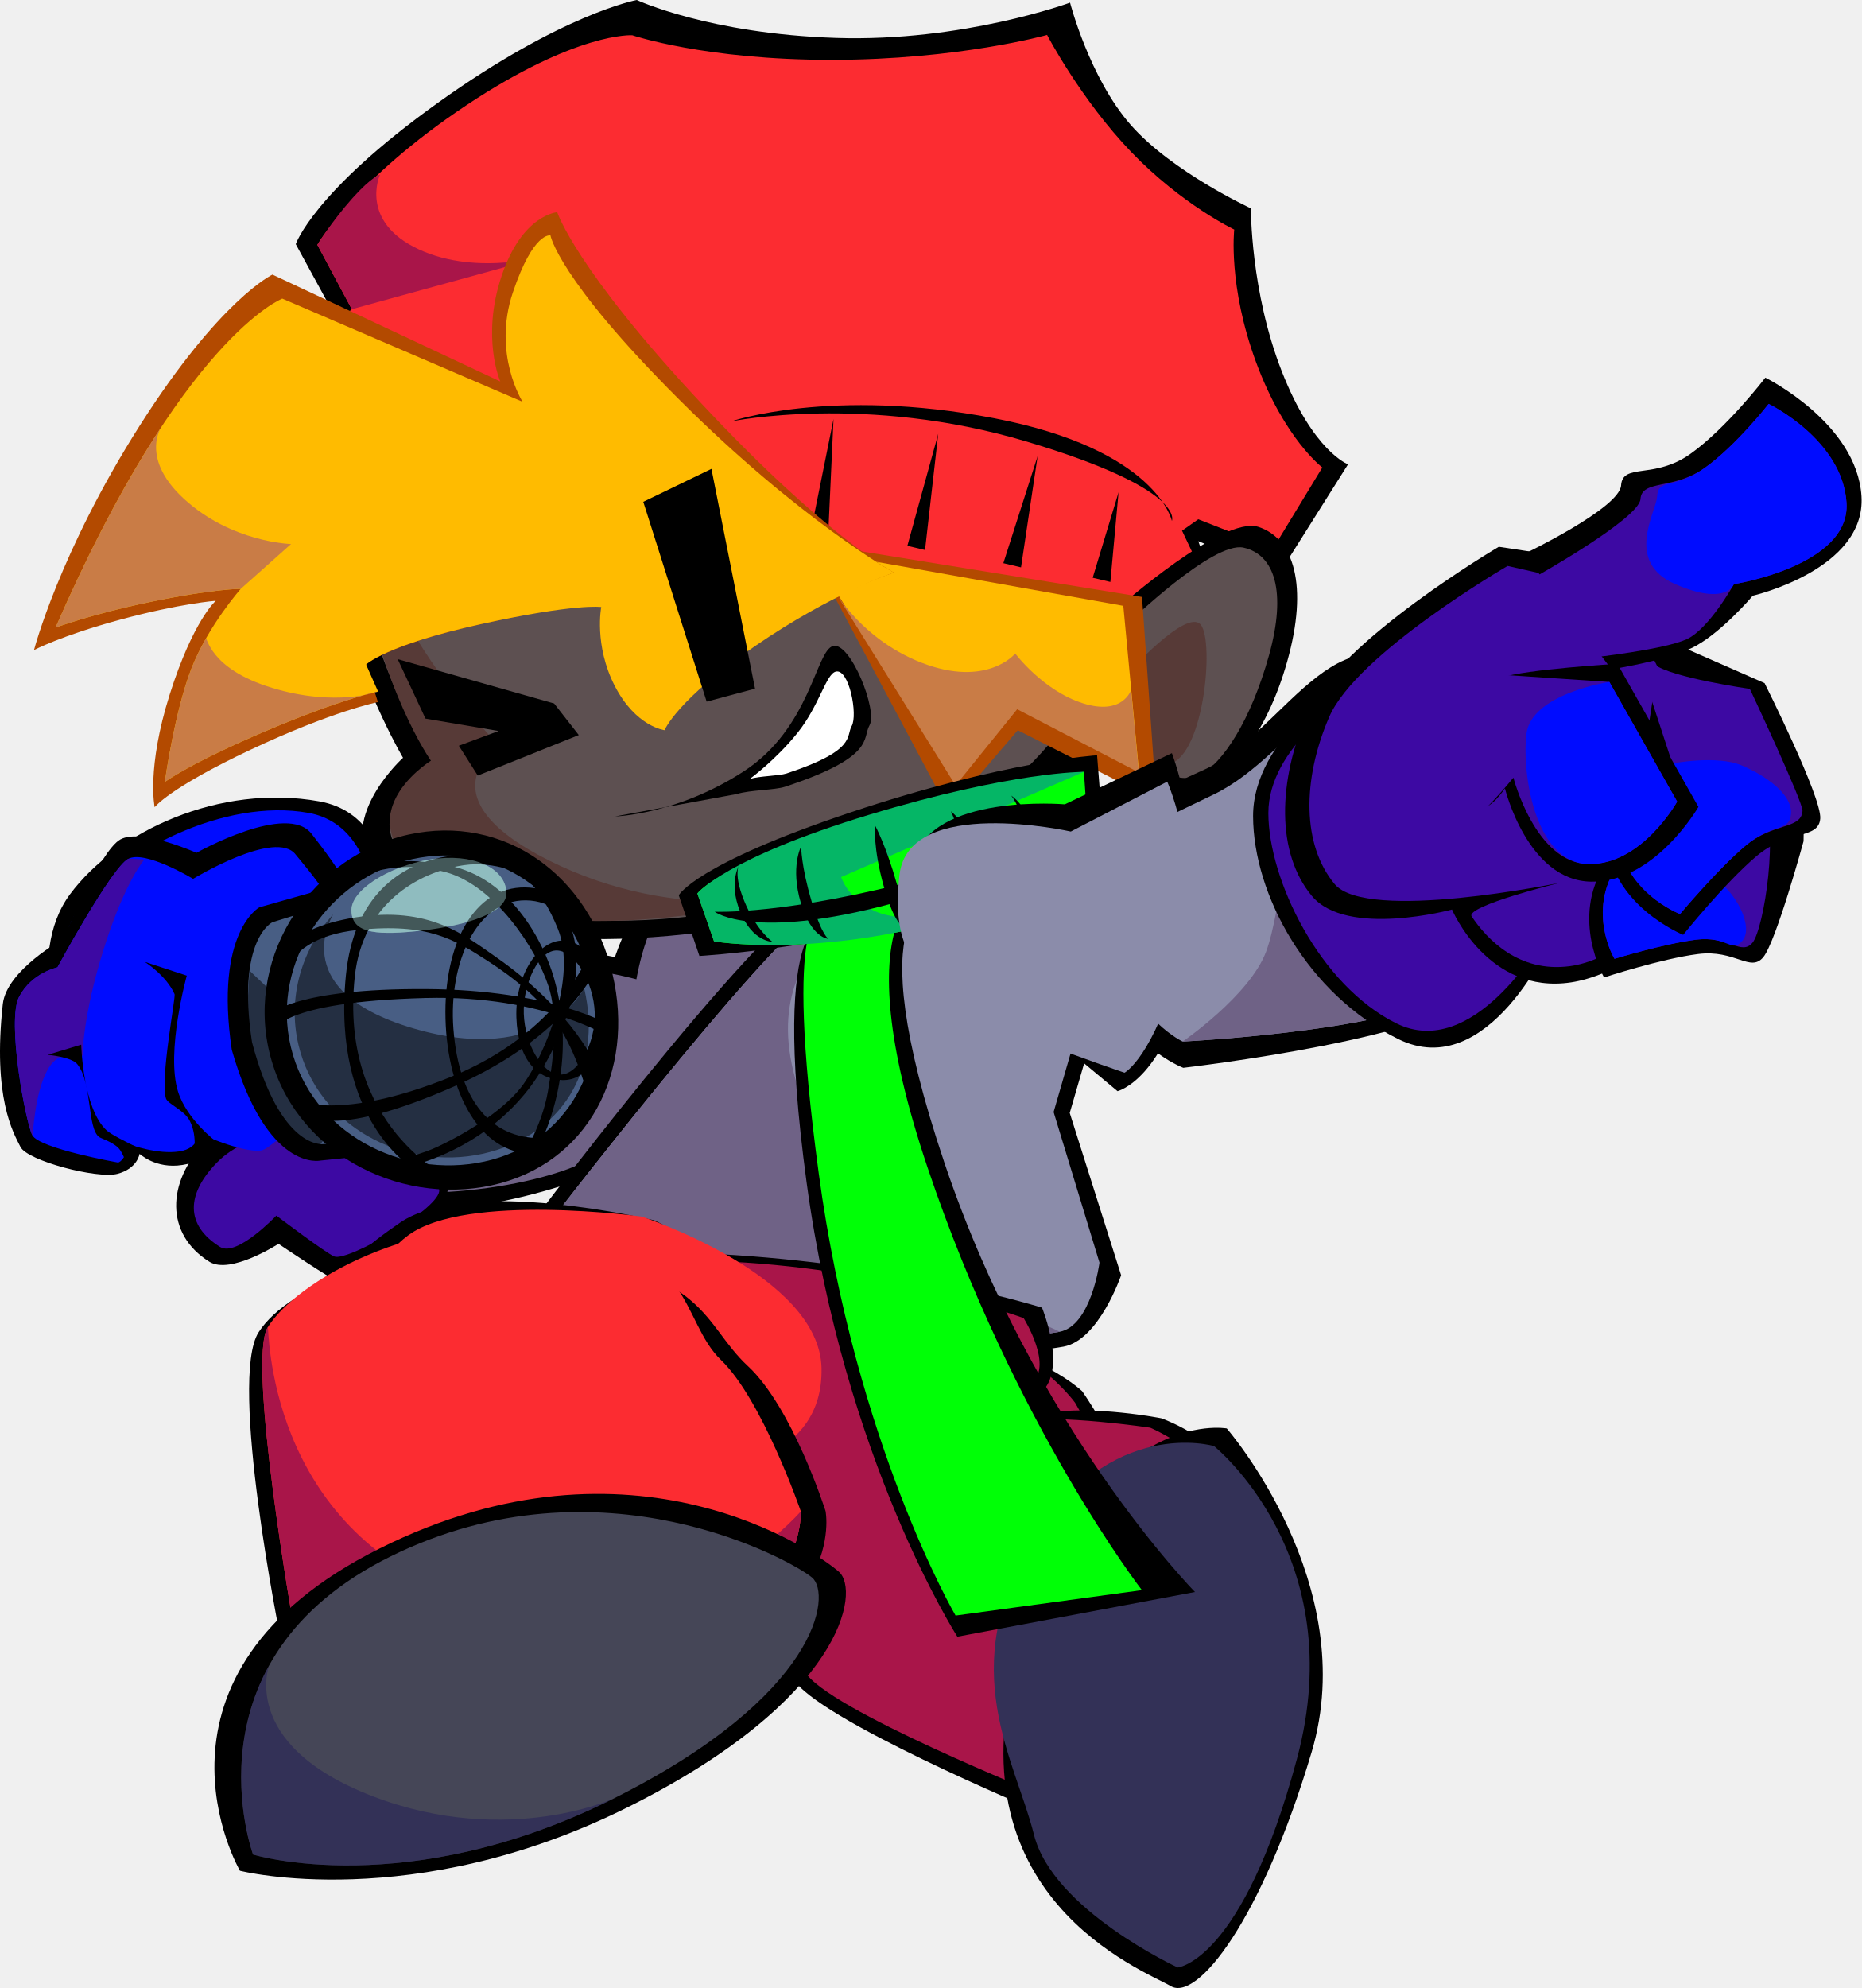
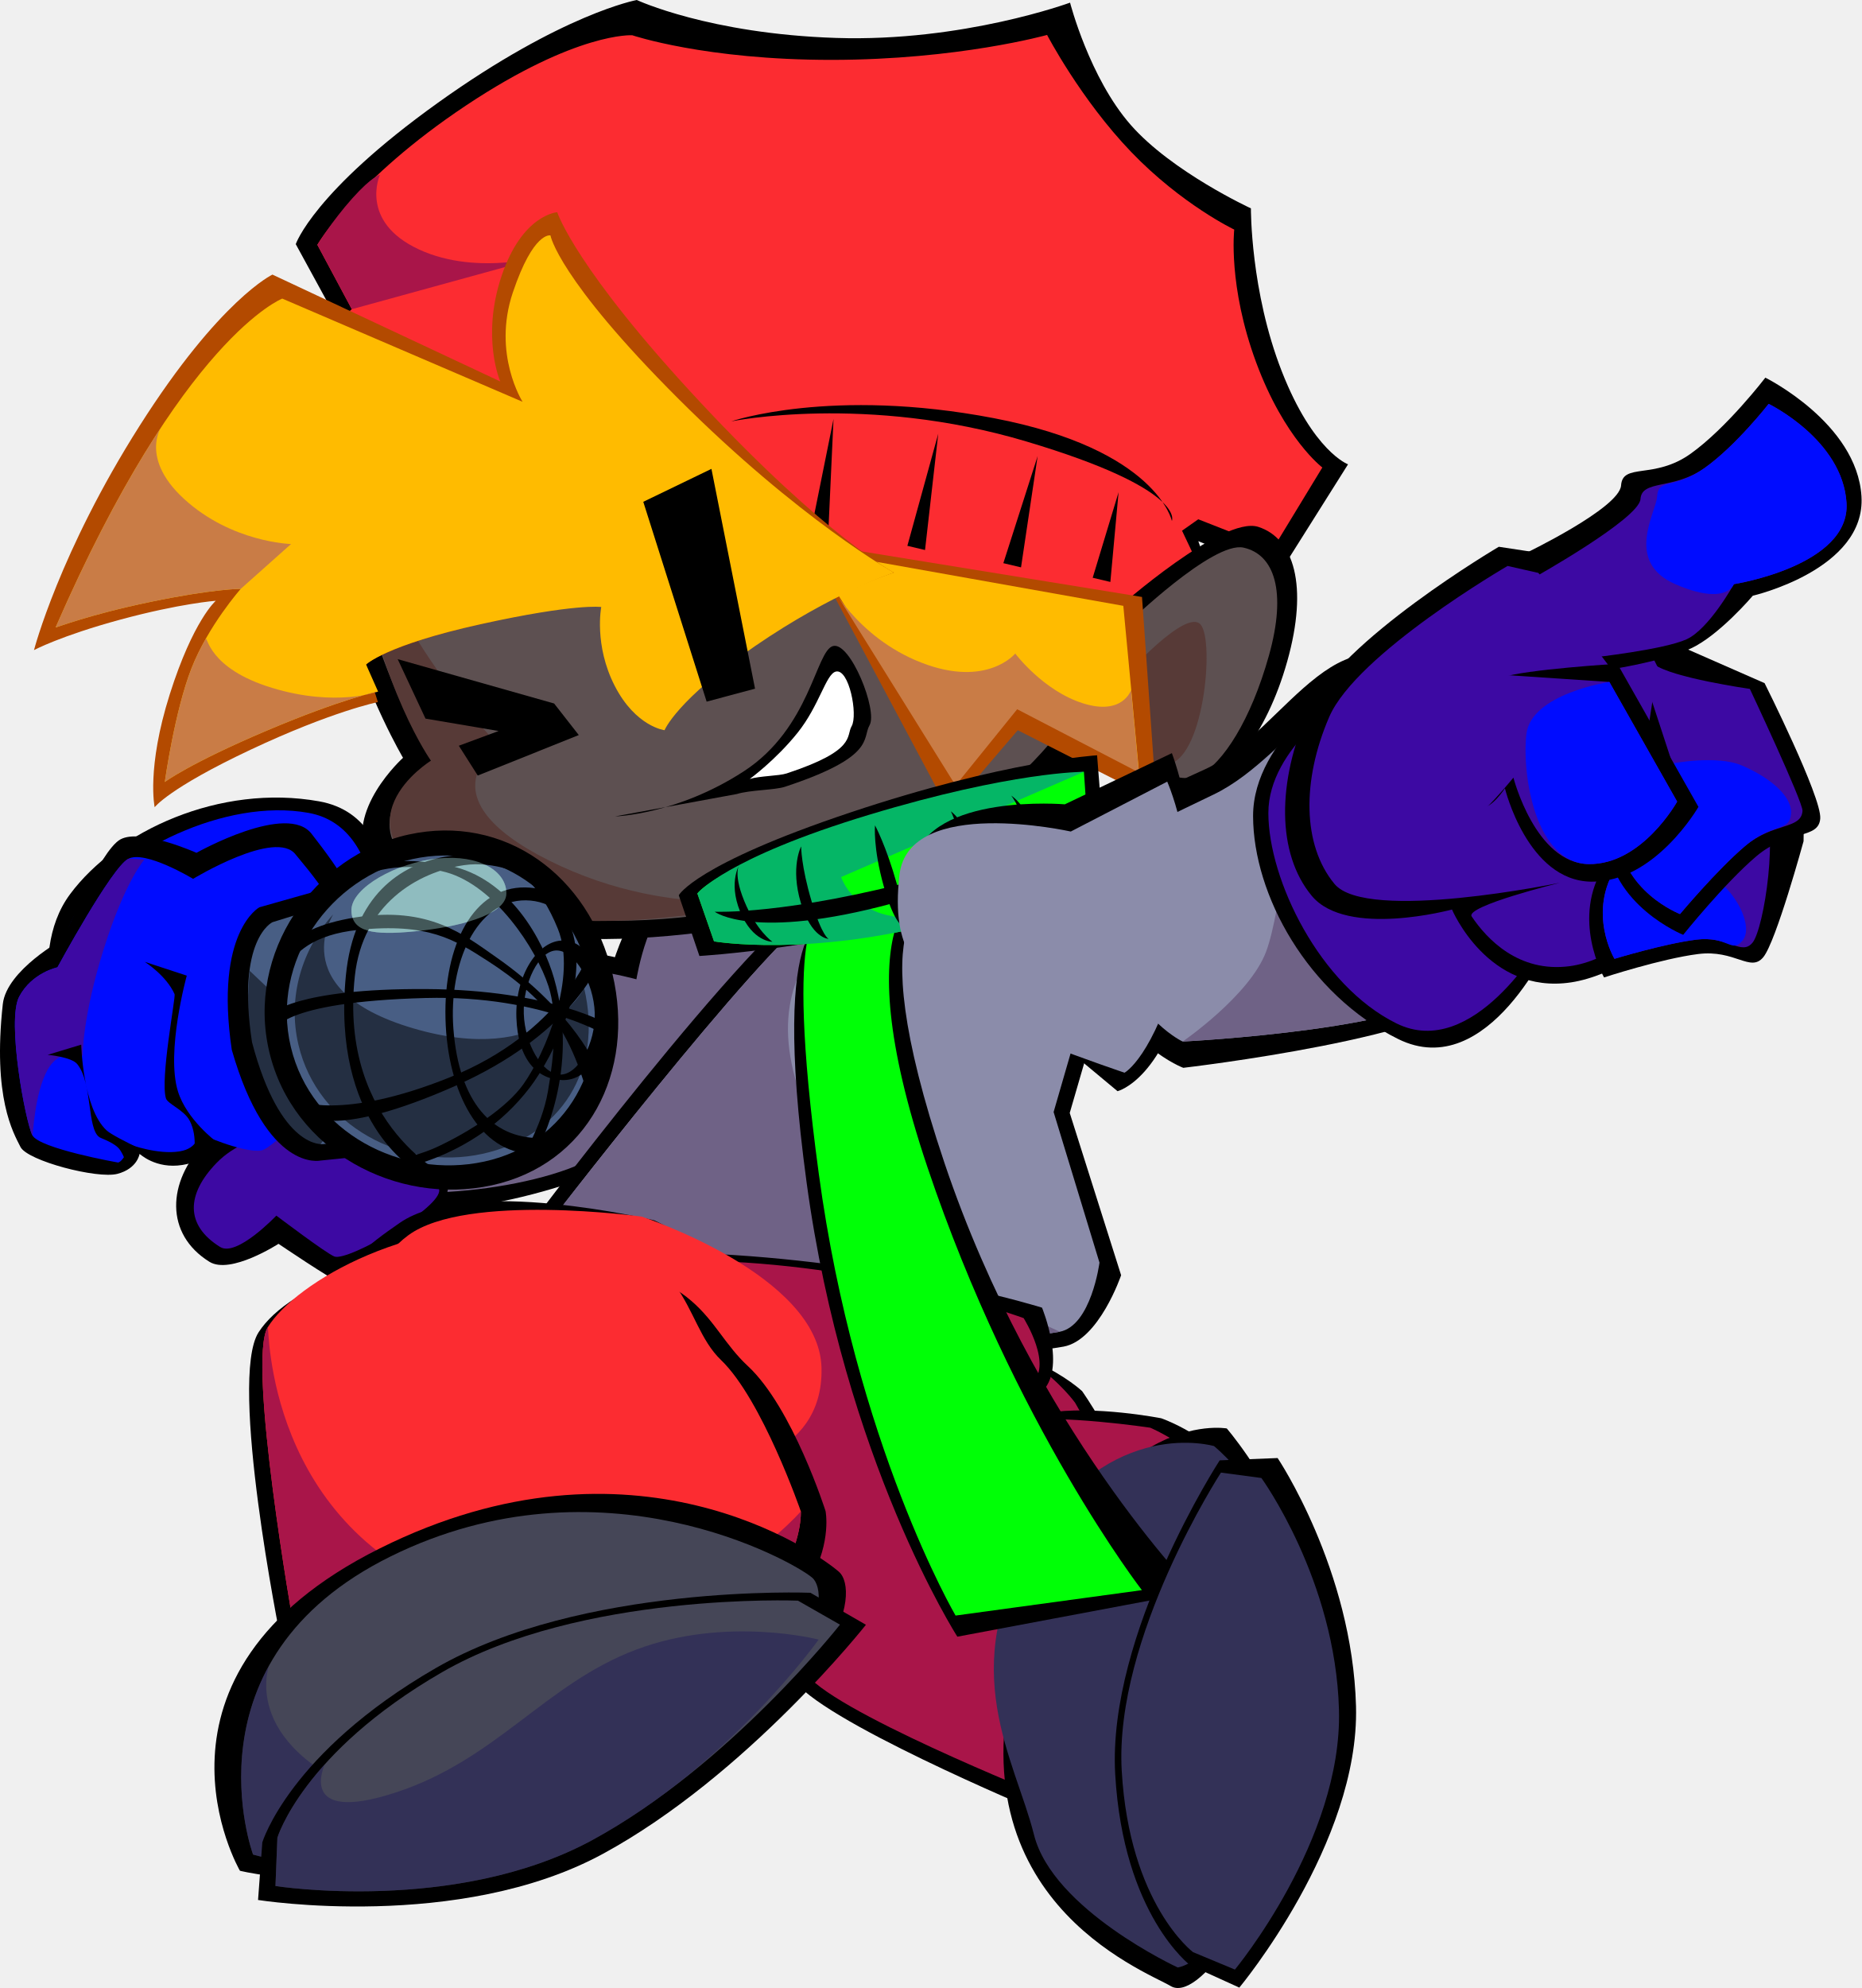
<svg xmlns="http://www.w3.org/2000/svg" version="1.1" width="436.412" height="465.952" viewBox="0,0,436.412,465.952">
  <g transform="translate(-234.2544,-65.18014)">
    <g stroke-miterlimit="10">
      <g stroke="none" stroke-width="0">
        <path d="M366.253,343.019c-24.902,7.954 -55.868,9.523 -60.358,-2.03c-4.491,-11.553 -11.093,-34.189 13.808,-42.143c24.902,-7.954 57.793,-1.054 62.283,10.499c4.491,11.553 9.168,25.72 -15.733,33.674z" fill="#000000" />
        <g>
          <path d="M378.406,289.537c0,0 5.947,-18.592 14.998,-19.593c9.051,-1.001 30.123,-6.275 37.152,9.166c7.028,15.441 -14.93,24.023 -18.608,29.174c-3.677,5.151 -12.844,29.385 -18.478,30.317c-5.634,0.932 -31.011,-4.078 -38.555,-16.401c-7.544,-12.323 -0.506,-26.301 3.542,-31.462c4.048,-5.161 19.949,-1.201 19.949,-1.201z" fill="#000000" />
          <path d="M361.772,293.95c3.341,-4.259 21.674,0.76 21.674,0.76c0,0 3.03,-18.57 10.5,-19.396c7.47,-0.826 27.868,-7.918 33.669,4.826c5.801,12.744 -16.594,22.837 -19.629,27.089c-3.035,4.252 -11.781,25.536 -16.431,26.305c-4.65,0.769 -26.897,-1.868 -33.123,-12.038c-6.226,-10.17 -0,-23.286 3.341,-27.545z" fill="#6f6286" />
        </g>
        <path d="M367.49,339.147c-19.574,7.197 -53.654,7.957 -58.127,-0.676c-4.473,-8.632 -8.216,-26.905 11.357,-34.102c19.574,-7.197 53.628,-4.364 58.101,4.268c4.473,8.632 8.243,23.312 -11.331,30.509z" fill="#6f6286" />
      </g>
      <g stroke="none" stroke-width="0">
        <g>
          <path d="M319.367,152.543c23.238,-35.098 50.396,-45.64 87.001,-47.493c36.606,-1.852 66.117,5.181 86.807,40.44c20.69,35.258 15.13,65.67 -3.054,92.059c-16.954,24.603 -50.503,41.702 -94.831,46.563c-44.328,4.861 -69.215,-6.275 -74.809,-17.565c-5.594,-11.29 8.255,-23.75 8.255,-23.75c0,0 -32.607,-55.156 -9.369,-90.254z" fill="#000000" />
          <path d="M324.578,157.138c21.872,-33.587 48.206,-43.62 82.394,-45.52c34.187,-1.9 62.266,5.507 81.375,38.157c19.109,32.65 13.623,59.404 -3.31,83.563c-15.788,22.524 -47.001,41.847 -88.099,46.55c-41.097,4.702 -64.988,-6.398 -70.201,-16.729c-5.213,-10.332 8.738,-19.528 8.738,-19.528c0,0 -32.769,-52.906 -10.897,-86.493z" fill="#5d5051" />
          <path d="M318.378,195.265c-5.027,-31.582 6.2,-38.128 6.2,-38.128c-21.872,33.587 26.692,82.872 26.692,82.872c0,0 -18.522,11.773 11.74,26.881c30.262,15.108 58.043,7.957 58.043,7.957c0,0 -53.621,14.576 -81.763,-0.954c-28.142,-15.529 -4.011,-30.422 -4.011,-30.422c0,0 -11.875,-16.625 -16.902,-48.207z" fill="#573a37" />
        </g>
        <g>
          <path d="M310.99,210.415l-14.237,-63.629l14.716,-9.951l-7.88,-14.431c0,0 4.107,-12.222 33.338,-33.144c29.231,-20.922 46.61,-24.079 46.61,-24.079c0,0 16.966,7.927 46.737,8.892c29.771,0.965 54.831,-8.273 54.831,-8.273c0,0 4.534,17.602 14.206,28.639c9.672,11.037 28.191,19.579 28.191,19.579c0,0 -0.13,19.388 7.241,38.207c7.371,18.819 15.527,21.784 15.527,21.784l-16.154,25.651l-18.945,-7.639l1.584,4.565l-8.542,10.509l-62.124,-8.15z" fill="#000000" />
          <path d="M316.826,209.049l-15.564,-58.104l15.467,-13.291l-8.082,-15.095c0,0 8.847,-15.353 34.867,-32.665c26.02,-17.311 38.958,-16.453 38.958,-16.453c0,0 17.099,5.795 46.789,5.773c29.689,-0.022 50.461,-5.845 50.461,-5.845c0,0 7.884,15.127 19.731,27.446c11.847,12.32 24.14,18.174 24.14,18.174c0,0 -1.514,13.174 5.141,31.143c6.655,17.969 15.511,24.619 15.511,24.619l-11.564,19.021l-17.523,-6.882l-3.8,2.676l3.241,6.837l-12.472,10.355l-56.193,-8.66z" fill="#fc2c31" />
          <g fill="#000000">
            <path d="M474.862,168.652c-37.594,-11.214 -69.172,-4.71 -69.172,-4.71c0,0 23.436,-8.062 61.595,-0.742c38.158,7.32 41.695,24.079 41.695,24.079c0,0 3.477,-7.413 -34.118,-18.627z" />
            <path d="M451.108,194.094l-4.143,-0.982l7.241,-26.277z" />
            <path d="M428.371,191.274l-4.143,-0.982l5.425,-26.906z" />
            <path d="M473.611,198.159l-4.143,-0.982l8.036,-25.094z" />
            <path d="M494.555,201.578l-4.143,-0.982l6.069,-20.054z" />
          </g>
          <path d="M363.441,124.806l-46.712,12.848l-8.082,-15.095c0,0 3.502,-5.645 8.182,-10.878c4.679,-5.232 6.495,-5.534 6.495,-5.534c0,0 -4.979,10.929 9.1,17.477c14.079,6.548 31.017,1.182 31.017,1.182z" fill="#a91549" />
        </g>
        <g>
          <path d="M496.467,207.579c0,0 24.377,-21.579 32.744,-18.915c8.367,2.664 11.809,13.758 6.806,31.528c-5.003,17.77 -14.085,27.519 -20.735,30.356c-6.649,2.837 -23.881,-8.444 -23.881,-8.444z" fill="#000000" />
          <path d="M515.406,246.955c-5.553,2.906 -20.232,-5.735 -20.232,-5.735l3.441,-29.879c0,0 19.994,-19.401 27.168,-17.802c7.174,1.6 10.186,10.119 5.948,25.28c-4.238,15.161 -10.772,25.23 -16.325,28.136z" fill="#5d5051" />
          <g fill="#573a37">
            <path d="M498.364,223.252c0,0 13.999,-15.576 17.352,-11.68c3.353,3.896 0.674,32.487 -8.183,32.789c-8.858,0.303 -11.306,-9.6 -11.306,-9.6z" />
          </g>
        </g>
        <g>
          <g>
            <path d="M428.006,201.527l4.275,-7.753l69.692,11.325l3.374,47.748l-32.501,-16.516l-16.181,18.912z" fill="#b34a00" />
            <path d="M431.037,195.313l66.552,11.865l3.65,38.6l-28.542,-14.824l-14.439,17.86l-29.881,-47.998z" fill="#ffbb00" />
            <path d="M450.235,220.484c15.371,5.986 22.022,-2.123 22.022,-2.123c0,0 6.54,8.734 15.899,11.671c9.358,2.937 11.263,-3.148 11.263,-3.148l1.83,19.354l-28.542,-14.824l-14.439,17.86l-29.881,-47.998c0,0 6.478,13.222 21.849,19.208z" fill="#c97c46" />
          </g>
          <g>
            <path d="M375.477,207.109c0,0 -6.081,-0.687 -28.551,4.371c-22.47,5.058 -26.855,9.451 -26.855,9.451l2.772,8.802c0,0 -10.7,2.149 -29.886,11.185c-19.186,9.036 -22.444,13.461 -22.444,13.461c0,0 -1.964,-9.08 3.534,-26.451c5.498,-17.371 10.79,-21.937 10.79,-21.937c0,0 -8.389,0.623 -22.398,4.425c-14.009,3.802 -20.216,7.139 -20.216,7.139c0,0 5.952,-22.961 24.776,-52.599c18.824,-29.637 31.126,-35.416 31.126,-35.416l53.408,25.052c0,0 -4.535,-10.348 0.313,-24.755c4.847,-14.406 13.036,-14.916 13.036,-14.916c0,0 4.19,13.136 33.707,44.724c29.517,31.587 45.228,39.747 45.228,39.747c0,0 -13.96,4.259 -32.207,16.519c-18.248,12.259 -21.358,19.468 -21.358,19.468c0,0 -6.503,0.304 -11.164,-8.616c-4.661,-8.92 -3.61,-19.656 -3.61,-19.656z" fill="#b34a00" />
            <path d="M346.926,211.48c-22.364,4.929 -26.855,9.451 -26.855,9.451l2.82,6.345c0,0 -8.103,1.522 -26.12,9.157c-18.017,7.635 -23.884,12.032 -23.884,12.032c0,0 2.318,-16.629 6.266,-26.665c3.948,-10.036 11.542,-18.603 11.542,-18.603c0,0 -6.33,-0.027 -21.152,3.055c-14.822,3.082 -22.372,6.173 -22.243,5.969c29.671,-68.02 53.129,-77.055 53.129,-77.055l56.332,24.186c0,0 -7.134,-11.198 -2.287,-25.605c4.847,-14.406 8.822,-13.39 8.822,-13.39c0,0 1.67,9.997 30.037,38.332c28.367,28.335 50.484,40.703 50.484,40.703c0,0 -14.269,4.657 -32.633,17.271c-18.364,12.614 -21.139,19.664 -21.139,19.664c0,0 -6.756,-0.811 -11.674,-10.379c-4.918,-9.569 -3.168,-18.494 -3.168,-18.494c0,0 -5.913,-0.904 -28.277,4.025z" fill="#ffbb00" />
            <path d="M290.695,203.197c0,0 -6.33,-0.027 -21.152,3.055c-14.822,3.082 -22.372,6.173 -22.243,5.969c9.058,-20.765 17.537,-36.032 24.946,-47.224c0.624,-0.943 -6.033,6.875 5.15,17.116c11.183,10.241 25.089,10.575 25.089,10.575z" fill="#c97c46" />
            <path d="M298.004,226.397c15.068,4.593 24.887,0.88 24.887,0.88c0,0 -8.103,1.522 -26.12,9.157c-18.017,7.635 -23.884,12.032 -23.884,12.032c0,0 2.318,-16.629 6.266,-26.665c0.944,-2.399 2.096,-4.714 3.303,-6.848c0.475,-0.84 0.48,6.852 15.548,11.444z" fill="#c97c46" />
          </g>
        </g>
      </g>
      <g stroke="none" stroke-width="0">
        <g>
          <path d="M249.5,313.778c0,0 -9.795,-24.243 1.179,-39.015c10.974,-14.772 35.087,-25.95 58.41,-21.76c23.323,4.191 14.961,40.482 14.961,40.482z" fill="#000000" />
          <path d="M252.145,310.51c0,0 -8.3,-20.542 0.999,-33.059c9.299,-12.517 33.663,-25.3 53.425,-21.75c19.762,3.551 15.937,35.735 15.937,35.735z" fill="#000cff" />
        </g>
        <g>
          <path d="M282.25,333.012c10.669,-11.056 24.514,-2.4 27.366,-8.371c2.865,-5.999 26.766,2.21 29.623,18.701c0.901,5.2 -20.643,24.296 -24.759,22.763c-2.345,-0.873 -14.935,-9.397 -14.935,-9.397c0,0 -11.249,7.286 -16.197,4.212c-10.449,-6.492 -9.975,-18.71 -1.098,-27.908z" fill="#000000" />
          <path d="M239.054,334.004c-1.695,-3.363 -6.552,-11.545 -4.141,-33.478c0.879,-7.996 14.188,-15.26 14.188,-15.26c0,0 8.562,-20.721 13.391,-23.35c4.875,-2.654 17.822,3.152 17.822,3.152c0,0 21.42,-12.059 27.076,-4.334c1.798,2.456 17.316,20.874 18.598,40.037c0.773,11.555 -15.622,17.514 -15.965,27.089c-0.125,3.484 -10.263,9.56 -12.672,9.896c-5.542,0.773 -16.378,-3.074 -16.378,-3.074c0,0 2.304,2.527 -3.952,3.543c-6.255,1.015 -10.043,-2.617 -10.043,-2.617c0,0 -0.473,3.471 -5.204,4.702c-4.731,1.23 -21.08,-3.05 -22.721,-6.305z" fill="#000000" />
          <path d="M284.977,337.798c8.431,-8.736 21.529,-6.282 23.782,-10.999c2.264,-4.74 26.188,4.206 28.446,17.236c0.712,4.109 -21.305,16.864 -24.557,15.653c-1.853,-0.69 -13.611,-9.588 -13.611,-9.588c0,0 -9.267,9.779 -13.177,7.35c-8.257,-5.13 -7.896,-12.384 -0.882,-19.652z" fill="#3d09a3" />
          <path d="M238.747,298.785c2.968,-5.633 8.972,-6.88 8.972,-6.88c0,0 12.653,-23.332 16.596,-25.427c3.98,-2.115 15.204,4.691 15.204,4.691c0,0 19.45,-11.827 24.072,-5.663c1.349,1.799 15.18,16.728 16.193,31.89c0.757,11.317 -13.755,18.081 -14.069,26.757c-0.1,2.779 -8.252,10.413 -10.219,10.68c-4.526,0.614 -14.696,-4.048 -14.696,-4.048c0,0 0.118,3.537 -4.461,4.261c-5.108,0.807 -11.443,-1.548 -11.443,-1.548c0,0 -1.638,3.836 -2.942,4.166c0,0 -18.497,-3.273 -20.113,-6.402c-1.616,-3.129 -6.063,-26.846 -3.095,-32.479z" fill="#000cff" />
          <path d="M238.747,298.785c2.968,-5.633 8.972,-6.88 8.972,-6.88c0,0 12.653,-23.332 16.596,-25.427c0.201,-0.107 3.779,0.178 3.779,0.178c0,0 -4.494,4.992 -9.505,20.902c-5.012,15.911 -4.976,25.069 -4.976,25.069c0,0 -5.165,-2.237 -8.249,3.374c-3.084,5.611 -3.358,15.578 -3.521,15.263c-1.616,-3.129 -6.063,-26.846 -3.095,-32.479z" fill="#3d09a3" />
          <path d="M253.3,310.026c0,0 0.336,14.909 5.939,20.092c1.976,1.828 14.089,7.204 14.089,7.204l-7.867,-2.087l-1.659,2.412c0,0 -0.476,-1.526 -1.388,-2.905c-1.118,-1.692 -4.38,-2.691 -4.864,-3.027c-2.939,-2.042 -1.559,-12.695 -5.197,-17.139c-1.379,-1.684 -6.921,-2.164 -6.921,-2.164z" fill="#000000" />
          <path d="M279.517,336.562c0,0 1.249,-4.768 -0.793,-8.705c-1.321,-2.548 -5.165,-3.918 -5.569,-5.241c-1.389,-4.549 2.323,-23.746 2.027,-24.418c-1.923,-4.372 -6.997,-7.579 -6.997,-7.579l9.853,3.233c0,0 -4.948,17.896 -2.061,27.15c2.061,6.604 8.933,11.733 8.933,11.733z" fill="#000000" />
        </g>
        <g>
          <g>
            <path d="M295.061,277.832l15.897,-4.501c0,0 17.31,-2.039 24.047,28.906c6.365,29.234 -5.399,32.912 -5.399,32.912l-20.251,2.05c0,0 -12.512,2.857 -20.763,-25.954c-4.114,-27.733 6.469,-33.413 6.469,-33.413z" fill="#000000" />
            <path d="M298.127,281.328l11.182,-3.47c0,0 15.558,-1.839 21.232,25.254c5.36,25.595 -6.207,29.013 -6.207,29.013l-14.349,1.217c0,0 -9.959,1.42 -16.648,-23.86c-3.716,-24.227 4.79,-28.155 4.79,-28.155z" fill="#485e84" />
            <path d="M303.437,302.836l9.879,25.241l-3.984,5.369c0,0 -9.959,1.42 -16.648,-23.859c-0.969,-6.321 0.128,-16.85 0.128,-16.85z" fill-opacity="0.502" fill="#000000" />
          </g>
          <g>
            <path d="M304.145,311.655c-4.051,-13.717 0.854,-26.604 10.129,-34.811c0.375,-0.332 3.413,23.677 16.28,32.768c21.821,15.416 40.244,6.56 40.018,7.123c-4.067,10.143 -13.98,16.562 -25.083,19.679c-18.272,5.129 -37.294,-11.042 -41.345,-24.759z" fill="#433850" />
            <path d="M377.818,293.381c5.516,23.226 -5.939,44.742 -28.237,49.607c-22.299,4.865 -46.678,-8.019 -52.194,-31.245c-5.516,-23.226 10.372,-46.097 32.671,-50.962c22.299,-4.865 42.244,9.373 47.76,32.6z" fill="#000000" />
            <path d="M372.762,294.512c4.757,20.03 -5.524,38.675 -24.948,42.913c-19.425,4.238 -40.626,-6.834 -45.383,-26.864c-4.757,-20.03 9.122,-39.792 28.546,-44.03c19.425,-4.238 37.028,7.951 41.785,27.981z" fill="#485e84" />
            <path d="M371.195,296.808c4.516,19.017 -5.432,34.794 -23.874,38.818c-18.442,4.024 -38.57,-6.488 -43.086,-25.505c-2.683,-11.298 0.879,-22.506 8.079,-30.587c0.606,-0.681 -12.159,17.583 18.832,26.675c30.991,9.092 40.048,-9.401 40.048,-9.401z" fill-opacity="0.502" fill="#000000" />
            <path d="M316.641,278.454c0.035,-5.187 10.536,-11.118 20.315,-12.071c9.779,-0.953 16.041,3.026 16.007,8.213c-0.035,5.187 -11.727,7.928 -21.506,8.882c-9.779,0.953 -14.85,0.163 -14.816,-5.024z" fill="#8fbcbf" />
            <path d="M375.619,302.488c0.335,9.903 -3.723,16.01 -9.568,15.845c-5.844,-0.165 -10.41,-4.776 -10.744,-14.679c-0.335,-9.903 5.162,-18.189 11.006,-18.025c5.844,0.165 8.971,6.955 9.306,16.858zM365.548,317.044c4.203,0.118 8.369,-7.36 8.129,-14.483c-0.241,-7.122 -4.647,-14.491 -8.85,-14.609c-4.203,-0.118 -8.022,7.71 -7.781,14.832c0.241,7.122 4.299,14.141 8.502,14.259z" fill="#000000" />
            <path d="M378.289,303.033c0.463,17.417 -7.36,32.717 -19.403,32.553c-12.044,-0.164 -19.731,-14.17 -20.195,-31.587c-0.463,-17.417 6.635,-30.986 18.678,-30.822c12.044,0.164 20.456,12.439 20.92,29.856zM360.685,331.92c10.012,0.006 15.252,-14.787 14.918,-27.313c-0.333,-12.526 -5.986,-28.281 -18.076,-28.404c-11.606,-0.118 -18.143,14.778 -16.983,30.091c1.313,17.328 9.182,25.619 20.141,25.626z" fill="#000000" />
            <path d="M331.427,339.29c0,0 -19.444,-11.216 -16.091,-45.442c1.841,-18.793 12.847,-26.055 23.304,-27.877c7.446,-1.298 13.88,1.228 13.88,1.228l4.55,3.133c0,0 -6.74,-3.444 -14.049,-2.373c-10.939,1.603 -23.759,9.232 -25.579,25.963c-3.865,35.521 22.449,47.497 22.449,47.497z" fill="#000000" />
            <path d="M356.237,336.961c0,0 4.975,-7.355 6.469,-15.988c1.477,-8.533 2.283,-18.027 0.138,-24.613c-2.889,-8.87 -12.63,-23.592 -24.015,-26.74c-20.159,-5.575 -32.376,9.596 -32.376,9.596l5.62,-7.336c0,0 8.611,-7.636 27.437,-3.83c14.354,2.902 22.109,17.65 24.62,26.406c6.242,21.759 -3.583,39.448 -3.583,39.448z" fill="#000000" />
            <path d="M319.877,337.828c0,0 9.342,-0.261 17.099,-3.941c7.668,-3.638 16.091,-9.101 19.993,-14.608c5.254,-7.416 12.572,-25.224 8.076,-36.367c-7.961,-19.731 -22.021,-19.104 -22.021,-19.104l5.805,1.339c0,0 9.889,-2.287 18.432,15.343c6.514,13.442 -3.462,32.617 -8.858,39.658c-13.408,17.497 -33.456,19.481 -33.456,19.481z" fill="#000000" />
            <path d="M372.367,323.573c0,0 -1.634,-8.314 -6.013,-16.037c-4.329,-7.633 -11.996,-13.413 -17.781,-17.138c-7.791,-5.017 -13.926,-8.955 -30.436,-7.256c-20.577,2.118 -18.539,17.001 -18.539,17.001l0.363,-9.141c0,0 -0.016,-8.015 17.635,-10.799c17.257,-2.722 25.485,4.115 32.923,9.292c18.483,12.865 23.897,26.281 23.897,26.281z" fill="#000000" />
            <path d="M377.674,308.58c0,0 -15.627,-10.232 -43.693,-9.486c-34.639,0.92 -35.475,7.728 -35.475,7.728l-0.651,-4.027c0,0 5.48,-5.96 36.26,-5.797c29.607,0.156 43.053,8.45 43.053,8.45l0.507,3.132z" fill="#000000" />
            <path d="M372.481,288.454l1.741,3.343c0,0 -6.464,16.083 -33.35,27.95c-27.951,12.337 -33.924,6.983 -33.924,6.983l-3.106,-3.651c0,0 10.116,4.992 35.989,-5.445c25.873,-10.436 32.649,-29.181 32.649,-29.181z" fill="#000000" />
            <path d="M316.641,278.454c0.035,-5.187 10.536,-11.118 20.315,-12.071c9.779,-0.953 16.041,3.026 16.007,8.213c-0.035,5.187 -11.727,7.928 -21.506,8.882c-9.779,0.953 -14.85,0.163 -14.816,-5.024z" fill-opacity="0.467" fill="#8fbcbf" />
          </g>
        </g>
      </g>
      <g stroke="none" stroke-width="0">
        <path d="M427.303,273.666c16.869,-9.093 51.348,-9.323 51.348,-9.323l20.773,12.162l-14.394,49.53l12.046,38.035c0,0 -5.174,15.199 -13.486,16.731c-8.312,1.532 -62.021,7.767 -90.242,2.294c-28.221,-5.472 -37.634,-27.091 -37.634,-27.091c0,0 54.72,-73.246 71.589,-82.339z" fill="#000000" />
        <path d="M425.962,278.607c13.573,-8.851 51.572,-10.252 51.572,-10.252l17.471,9.986l-13.755,47.48l10.754,35.298c0,0 -1.931,14.806 -9.354,16.211c-7.423,1.404 -61.538,7.659 -89.568,2.503c-28.03,-5.156 -32.454,-24.95 -32.454,-24.95c0,0 51.76,-67.424 65.333,-76.275z" fill="#8b8caa" />
        <path d="M449.489,271.971c0,0 -40.315,9.567 -28.267,47.843c12.048,38.276 62.115,57.385 61.429,57.515c-7.423,1.404 -61.538,7.659 -89.568,2.503c-28.03,-5.156 -32.454,-24.95 -32.454,-24.95c0,0 51.76,-67.424 65.333,-76.275z" fill="#6f6286" />
      </g>
      <g stroke="#000000" stroke-width="0">
        <path d="M420.589,406.139c0,0 3.851,-21.06 27.962,-25.17c24.112,-4.11 39.38,10.269 39.38,10.269c0,0 8.763,12.416 7.109,16.013c-1.654,3.596 -4.877,28.341 -30.762,40.728c-25.885,12.386 -31.007,5.962 -41.096,-2.458c-10.089,-8.419 -2.594,-39.381 -2.594,-39.381z" fill="#000000" />
        <path d="M422.51,408.671c4.638,-11.168 6.022,-26.28 28.059,-30.036c22.036,-3.756 35.712,15.316 35.712,15.316c0,0 7.994,13.451 6.482,16.737c-1.512,3.287 -5.704,27.661 -29.362,38.981c-23.657,11.32 -39.281,-7.348 -39.281,-7.348c0,0 -6.248,-22.482 -1.61,-33.651z" fill="#a91549" />
      </g>
      <g stroke="none" stroke-width="0">
        <path d="M478.53,371.67c0,0 6.022,14.582 -0.276,19.919c-6.298,5.337 -21.693,14.919 -56.106,13.697c-34.413,-1.222 -62.142,-5.802 -67.586,-11.504c-5.444,-5.702 9.454,-28.666 9.454,-28.666c0,0 0.79,-8.483 42.314,-5.776c41.524,2.707 72.2,12.33 72.2,12.33z" fill="#000000" />
        <path d="M474.223,374.124c0,0 7.268,11.546 1.536,15.495c-5.732,3.949 -22.314,20.689 -53.782,19.864c-31.468,-0.825 -57.902,-12.655 -62.821,-16.845c-4.919,-4.19 7.45,-23.053 7.45,-23.053c0,0 0.917,-10.564 38.827,-8.687c37.91,1.877 68.79,13.225 68.79,13.225z" fill="#a91549" />
        <path d="M405.75,416.886c0,0 -6.194,-13.79 -10.998,-31.643c-4.804,-17.853 -1.783,-25.259 -1.783,-25.259l4.501,0.237c0,0 -5.617,6.125 -0.512,25.371c5.106,19.247 13.772,31.543 13.772,31.543z" fill="#000000" />
      </g>
      <g stroke="#000000" stroke-width="0">
        <path d="M479.492,396.364c11.202,-1.879 26.986,1.236 26.986,1.236c0,0 34.456,11.569 27.043,49.858c-7.412,38.289 -56.519,42.027 -56.519,42.027c0,0 -51.474,-21.508 -56.819,-30.871c-5.345,-9.363 -5.429,-16.837 11.327,-36.93c16.755,-20.093 36.779,-23.441 47.981,-25.32z" fill="#000000" />
        <path d="M427.097,422.751c15.811,-18.267 34.13,-22.914 44.887,-24.53c10.757,-1.616 31.926,1.591 31.926,1.591c0,0 10.444,4.359 17.95,13.681c7.505,9.322 7.023,15.294 7.023,15.294c0,0 10.588,12.039 -7.572,33.747c-18.161,21.708 -42.098,23.676 -42.098,23.676c0,0 -51.571,-20.618 -56.266,-29.235c-4.695,-8.616 -11.66,-15.956 4.151,-34.223z" fill="#a91549" />
      </g>
      <g stroke="#000000" stroke-width="0">
        <path d="M473.29,452.034c17.213,-57.764 48.555,-52.05 48.555,-52.05c0,0 31.642,36.426 19.892,75.857c-11.75,39.431 -26.838,58.528 -33.029,54.843c-6.19,-3.685 -52.631,-20.887 -35.419,-78.651z" fill="#000000" />
        <path d="M518.853,404.113c0,0 32.247,25.802 19.43,73.356c-12.817,47.554 -27.947,48.849 -27.947,48.849c0,0 -29.288,-13.522 -33.686,-31.107c-4.398,-17.586 -18.577,-39.037 -0.369,-68.678c18.209,-29.641 42.571,-22.419 42.571,-22.419z" fill="#333157" />
      </g>
      <g stroke="#000000" stroke-width="0">
        <path d="M419.691,377.03c7.538,14.279 7.315,18.13 -1.014,26.074c-8.329,7.944 -44.152,23.466 -49.539,22.141c-5.387,-1.324 -31.544,-8.698 -45.151,-33.759c-13.608,-25.06 -12.05,-28.611 3.982,-39.688c16.032,-11.077 59.67,-0.59 59.67,-0.59c0,0 24.514,11.543 32.052,25.821z" fill="#000000" />
        <path d="M402.797,409.359c0,0 -26.695,13.561 -31.593,12.372c-4.898,-1.189 -32.081,-10.292 -40.929,-24.682c-8.849,-14.39 -13.918,-32.338 -0.291,-42.353c13.627,-10.015 54.712,-4.363 54.712,-4.363c0,0 41.642,13.645 42.145,35.464c0.503,21.819 -24.044,23.563 -24.044,23.563z" fill="#fc2c31" />
      </g>
      <g stroke="#000000" stroke-width="0">
        <path d="M458.686,448.79c0,0 -26.524,-41.328 -35.353,-106.539c-8.829,-65.211 5.309,-61.376 5.309,-61.376l24.848,-4.63c0,0 -18.763,-0.658 2.176,61.516c20.939,62.174 58.723,100.553 58.723,100.553z" fill="#000000" />
        <path d="M458.266,443.84c0,0 -23.474,-40.1 -32.064,-103.549c-8.591,-63.449 0.866,-60.78 0.866,-60.78l24.672,-6.741c0,0 -20.419,5.55 -0.046,66.043c20.373,60.493 50.253,99.068 50.253,99.068z" fill="#00ff06" />
      </g>
      <g stroke="#000000" stroke-width="0">
        <path d="M398.217,289.245l-4.839,-14.23c0,0 3.737,-7.202 40.128,-19.376c36.391,-12.174 57.935,-13.43 57.935,-13.43l1.481,18.955c0,0 5.18,5.877 -29.355,16.117c-34.535,10.24 -65.351,11.964 -65.351,11.964z" fill="#000000" />
        <path d="M397.735,274.598c0,0 4.474,-6.712 38.145,-16.894c33.671,-10.182 52.473,-11.623 52.473,-11.623l1.068,15.511c0,0 -1.677,10.895 -33.61,19.482c-31.933,8.587 -54.168,4.749 -54.168,4.749z" fill="#00ff06" />
        <path d="M397.735,274.598c0,0 6.52,-8.247 40.191,-18.429c33.671,-10.182 50.427,-10.088 50.427,-10.088l-56.909,24.661c0,0 1.607,5.318 8.156,8.095c6.549,2.777 19.733,1.289 16.211,2.236c-31.933,8.587 -54.168,4.749 -54.168,4.749z" fill="#05b666" />
        <g fill="#000000">
          <path d="M443.543,276.898c-32.795,8.871 -41.746,1.977 -41.746,1.977c0,0 16.963,0.793 49.383,-7.976c32.42,-8.769 35.385,-14.953 35.385,-14.953c0,0 -10.227,12.081 -43.023,20.952z" />
          <path d="M407.803,267.449c0,0 -1.97,1.806 0.909,8.868c2.879,7.062 6.619,9.596 6.619,9.596c0,0 -4.66,0.059 -7.573,-7.085c-2.912,-7.143 0.045,-11.379 0.045,-11.379z" />
          <path d="M422.062,263.568c0,0 -0.013,4.571 2.452,12.859c2.466,8.289 3.995,8.814 3.995,8.814c0,0 -4.028,-0.079 -6.522,-8.464c-2.494,-8.385 0.075,-13.209 0.075,-13.209z" />
          <path d="M439.383,258.634c0,0 2.577,4.705 5.124,13.751c2.547,9.046 1.535,9.902 1.535,9.902c0,0 -2.01,-0.14 -4.587,-9.291c-2.576,-9.151 -2.072,-14.362 -2.072,-14.362z" />
          <path d="M463.173,267.134c1.534,8.609 -2.036,10.46 -2.036,10.46c0,0 1.133,-1.146 -0.384,-9.656c-1.517,-8.51 -3.582,-12.596 -3.582,-12.596c0,0 4.468,3.183 6.002,11.792z" />
          <path d="M477.234,262.586c1.39,8.131 -2.329,10.087 -2.329,10.087c0,0 2.004,-1.524 0.631,-9.562c-1.374,-8.038 -4.222,-11.455 -4.222,-11.455c0,0 4.531,2.799 5.92,10.93z" />
        </g>
      </g>
      <g stroke="#000000" stroke-width="0">
        <path d="M483.882,253.698l25.093,-11.995c0,0 9.299,24.289 3.977,50.374c-5.322,26.084 -16.715,28.858 -16.715,28.858l-12.314,-10.258c0,0 -25.718,-12.133 -29.122,-16.019c-5.773,-6.592 -10.332,-11.95 -6.291,-27.79c4.041,-15.84 35.372,-13.169 35.372,-13.169z" fill="#000000" />
        <path d="M490.195,291.827c-7.666,-18.562 2.218,-34.837 2.218,-34.837c0,0 4.849,-2.663 24.236,-11.458c19.387,-8.795 32.553,-43.091 54.935,-18.042c22.382,25.049 15.383,57.786 9.395,69.21c-5.989,11.425 -69.332,18.758 -69.332,18.758c0,0 -13.785,-5.069 -21.451,-23.631z" fill="#000000" />
        <path d="M485.277,260.077l22.605,-11.698c0,0 9.006,20.196 2.88,42.42c-6.126,22.224 -12.884,25.805 -12.884,25.805c0,0 -36.916,-12.392 -42.238,-18.356c-5.321,-5.964 -12.699,-9.399 -10.521,-28.044c2.178,-18.645 40.158,-10.127 40.158,-10.127z" fill="#8b8caa" />
        <path d="M518.734,251.412c19.869,-9.53 30.449,-38.802 51.409,-15.262c20.959,23.54 11.579,48.329 5.803,59.265c-5.776,10.936 -64.443,13.884 -64.443,13.884c0,0 -10.062,-4.528 -16.972,-20.964c-6.91,-16.436 3.664,-26.76 3.664,-26.76c0,0 0.671,-0.633 20.539,-10.163z" fill="#8b8caa" />
        <path d="M545.279,240.466c9.544,-12.725 21.605,-7.975 24.863,-4.316c20.959,23.54 11.579,48.329 5.803,59.265c-5.776,10.936 -64.443,13.884 -64.443,13.884c0,0 15.674,-10.76 19.545,-21.025c3.871,-10.265 4.688,-35.084 14.232,-47.808z" fill="#6f6286" />
      </g>
      <g stroke="#000000" stroke-width="0">
        <path d="M409.554,385.339c10.523,9.761 18.229,33.997 18.229,33.997c0,0 5.818,27.793 -44.999,44.553c-50.817,16.76 -82.763,-14.691 -82.763,-14.691c0,0 -12.273,-60.663 -5.148,-71.751c7.125,-11.088 32.786,-21.874 68.983,-18.106c36.197,3.768 35.174,16.237 45.697,25.999z" fill="#000000" />
        <path d="M403.284,383.948c9.647,9.255 18.708,35.469 18.708,35.469c0,0 1.609,27.063 -44.716,42.753c-46.325,15.69 -74.198,-15.891 -74.198,-15.891c0,0 -10.966,-62.065 -6.06,-70.007c6.459,-10.456 34.04,-27.022 67.102,-23.356c33.063,3.666 29.516,21.777 39.163,31.031z" fill="#fc2c31" />
        <path d="M421.992,419.417c0,0 1.609,27.063 -44.716,42.753c-46.325,15.69 -74.198,-15.891 -74.198,-15.891c0,0 -10.966,-62.065 -6.06,-70.007c0.387,-0.626 -0.831,47.233 46.337,63.517c47.169,16.284 78.636,-20.373 78.636,-20.373z" fill="#a91549" />
      </g>
      <g stroke="#000000" stroke-width="0">
        <path d="M430.909,433.568c5.08,4.449 1.051,29.962 -49.437,55.163c-50.489,25.201 -90.971,14.92 -90.971,14.92c0,0 -26.707,-45.857 32.77,-75.544c59.477,-29.687 102.559,1.012 107.638,5.461z" fill="#000000" />
        <path d="M424.645,434.949c4.556,3.894 1.77,27.64 -46.637,51.824c-48.408,24.183 -84.431,13.078 -84.431,13.078c0,0 -16.85,-45.679 32.324,-69.91c49.175,-24.231 94.188,1.115 98.745,5.009z" fill="#454657" />
        <path d="M321.628,486.185c32.225,12.376 57.759,-0.101 56.38,0.588c-48.408,24.183 -84.431,13.078 -84.431,13.078c0,0 -8.251,-22.368 3.645,-44.103c0.619,-1.132 -7.819,18.062 24.406,30.437z" fill-opacity="0.502" fill="#221d58" />
      </g>
      <g stroke="none" stroke-width="0">
        <path d="M598.127,285.067c0,0 -14.867,34.146 -36.108,23.641c-21.24,-10.506 -33.973,-33.835 -34.007,-52.237c-0.034,-18.403 22.261,-32.063 22.261,-32.063z" fill="#000000" />
        <path d="M595.667,285.795c0,0 -16.07,28.146 -34.068,19.244c-17.998,-8.902 -29.977,-33.67 -30.006,-49.264c-0.029,-15.593 18.862,-27.168 18.862,-27.168z" fill="#3d09a3" />
      </g>
      <g stroke="none">
        <g>
          <g fill="none" stroke-width="1" font-family="sans-serif" font-weight="normal" font-size="12" text-anchor="start" />
          <g fill="#000000" stroke-width="0">
            <path d="M346.256,246.956l-4.437,-6.99l9.319,-3.452l-17.135,-2.903l-6.519,-13.935l36.671,10.391l5.78,7.397z" />
            <path d="M399.91,229.632l-14.854,-46.837l15.979,-7.719l10.22,51.517z" />
          </g>
        </g>
        <g stroke-width="0">
          <path d="M378.462,256.531c0,0 14.452,-0.38 30.133,-10.552c15.681,-10.172 16.893,-28.329 20.955,-29.38c4.062,-1.051 10.523,15.128 8.55,18.569c-1.778,3.1 1.551,7.363 -19.84,14.42c-2.349,0.775 -8.249,0.75 -11.268,1.697z" fill="#000000" />
          <path d="M430.179,222.592c3.119,-0.807 5.237,10.149 3.722,12.792c-1.365,2.381 1.191,5.655 -15.237,11.075c-1.804,0.595 -6.335,0.576 -8.654,1.303c0,0 6.096,-4.442 11.215,-10.83c5.119,-6.388 6.642,-13.741 8.955,-14.34z" fill="#ffffff" />
        </g>
      </g>
      <g stroke="none" stroke-width="0">
        <g>
          <path d="M616.654,198.039l32.856,66.015c0,0 -27.441,28.433 -46.95,31.377c-19.509,2.944 -27.918,-17.078 -27.918,-17.078c0,0 -24.662,6.711 -32.886,-3.218c-8.224,-9.929 -8.145,-26.691 -0.82,-43.263c7.324,-16.572 44.682,-38.537 44.682,-38.537z" fill="#000000" />
          <path d="M613.877,203.761l29.042,57.45c0,0 -23.028,28.043 -40.623,30.416c-12.048,1.625 -19.52,-6.411 -23.035,-11.639c-1.618,-2.407 20.661,-7.899 20.661,-7.899c0,0 -45.265,9.383 -52.815,0.281c-7.55,-9.101 -7.677,-24.259 -1.255,-39.137c6.422,-14.878 41.822,-35.405 41.822,-35.405z" fill="#3d09a3" />
        </g>
        <g>
          <path d="M657.057,262.35c0,0 -6.434,23.544 -9.448,27.186c-3.014,3.642 -6.608,-1.847 -15.271,-0.747c-8.663,1.1 -22.047,5.486 -22.047,5.486c0,0 -7.983,-13.906 0.228,-26.399c8.21,-12.493 18.581,-8.319 18.581,-8.319l3.421,-9.493l24.752,-2.152z" fill="#000000" />
          <path d="M645.103,286.118c-2.631,3.179 -5.69,-1.653 -13.25,-0.693c-7.561,0.96 -19.123,4.488 -19.123,4.488c0,0 -6.55,-10.934 0.616,-21.838c7.166,-10.904 17.513,-5.769 17.513,-5.769c0,0 -1.019,-14.99 4.863,-16.376c3.169,-0.747 9.934,3.279 11.471,5.847c4.388,7.336 0.541,31.161 -2.089,34.34z" fill="#3d09a3" />
          <path d="M634.939,270.172c6.382,3.626 10.462,12.275 7.831,15.454c-2.631,3.179 -3.356,-1.16 -10.917,-0.2c-7.561,0.96 -19.123,4.488 -19.123,4.488c0,0 -6.55,-10.934 0.616,-21.838c7.166,-10.904 15.21,-1.529 21.593,2.097z" fill="#000cff" />
        </g>
        <g>
          <path d="M647.921,225.295c0,0 13.406,26.737 13.049,31.723c-0.356,4.986 -7.534,2.535 -14.993,8.865c-7.458,6.33 -17.138,18.404 -17.138,18.404c0,0 -17.121,-6.91 -17.918,-22.689c-0.797,-15.779 11.928,-19.948 11.928,-19.948l-1.992,-7.095l3.046,-19.795z" fill="#000000" />
          <path d="M621.498,229.453c0,0 -0.49,-9.363 0.507,-8.59c4.084,3.167 22.463,5.782 22.463,5.782c0,0 12.49,26.543 12.343,28.598c-0.315,4.407 -6.885,2.651 -13.477,8.245c-6.592,5.594 -15.239,15.93 -15.239,15.93c0,0 -13.894,-5.329 -14.598,-19.275c-0.704,-13.946 12.803,-16.024 12.803,-16.024l-4.802,-14.668z" fill="#3d09a3" />
          <path d="M613.497,260.145c-0.704,-13.946 12.803,-16.024 12.803,-16.024c0,0 10.381,-2.027 16.265,0.462c5.884,2.488 11.866,6.895 11.551,11.301c-0.315,4.407 -4.19,2.011 -10.782,7.605c-6.592,5.594 -15.239,15.93 -15.239,15.93c0,0 -13.894,-5.329 -14.598,-19.275z" fill="#000cff" />
        </g>
        <g>
          <path d="M591.541,195.02c0,0 22.378,-10.706 22.739,-16.069c0.361,-5.363 7.72,-1.327 16.249,-7.387c8.529,-6.06 17.573,-17.869 17.573,-17.869c0,0 21.458,10.622 22.532,27.798c1.074,17.175 -25.471,23.311 -25.471,23.311c0,0 -7.878,9.301 -14.536,12.363c-6.658,3.062 -18.599,4.875 -18.599,4.875z" fill="#000000" />
          <path d="M607.596,219.297l-13.847,-18.667c0,0 24.768,-13.85 25.079,-18.473c0.311,-4.623 7.711,-2.084 15.063,-7.309c7.353,-5.225 14.984,-15.008 14.984,-15.008c0,0 17.33,8.388 18.256,23.194c0.926,14.807 -26.407,19.062 -26.407,19.062c0,0 -5.799,10.5 -11.089,12.921c-5.29,2.422 -22.04,4.28 -22.04,4.28z" fill="#3d09a3" />
          <path d="M640.724,202.096c0,0 -1.731,5.212 -13.723,0.007c-11.992,-5.205 -4.53,-16.85 -4.288,-20.455c0.311,-4.623 3.825,-1.575 11.177,-6.8c7.353,-5.225 14.984,-15.008 14.984,-15.008c0,0 17.33,8.388 18.256,23.194c0.926,14.807 -26.407,19.062 -26.407,19.062z" fill="#000cff" />
        </g>
        <g>
          <path d="M586.367,223.972c5.396,-1.896 27.041,-3.215 27.041,-3.215l19.006,33.541c0,0 -10.216,17.757 -25.156,17.53c-14.94,-0.227 -20.207,-21.882 -20.207,-21.882c0,0 -2.94,4.58 -5.543,4.64c-2.783,0.064 -2.478,-14.784 -2.478,-14.784c0,0 -0.31,-13.142 7.337,-15.83z" fill="#000000" />
          <path d="M611.533,225.016l15.893,28.047c0,0 -8.251,14.833 -20.744,14.643c-12.493,-0.19 -17.64,-20.262 -17.64,-20.262c0,0 -8.268,10.116 -10.444,10.166c-1.205,0.028 -5.404,-9.609 -4.964,-18.286c0.41,-8.078 5.299,-15.195 8.382,-16.279z" fill="#3d09a3" />
          <path d="M592.081,237.255c1.079,-9.492 19.452,-12.239 19.452,-12.239l15.893,28.047c0,0 -8.251,14.833 -20.744,14.643c-12.493,-0.19 -15.679,-20.959 -14.601,-30.451z" fill="#000cff" />
        </g>
      </g>
+       <g stroke="#000000" stroke-width="0">
+         <path d="M294.75,510.5l1,-13.5c0,0 6.297,-20.987 40.605,-40.818c34.309,-19.83 87.895,-17.682 87.895,-17.682l13,7.5c0,0 -27.831,35.279 -61.599,53.656c-33.768,18.377 -80.901,10.844 -80.901,10.844z" fill="#000000" />
+         <path d="M298.832,507.227l0.45,-11.321c0,0 5.98,-19.932 38.564,-38.766c32.584,-18.833 83.475,-16.793 83.475,-16.793l9.846,5.623c0,0 -25.932,33.005 -58.002,50.458c-32.07,17.453 -74.333,10.799 -74.333,10.799z" fill="#454657" />
+         <path d="M298.832,507.227l0.45,-11.321c0,0 2.183,-7.276 11.097,-17.189c0.124,-0.138 -6.922,14.29 16.653,6.588c23.575,-7.702 35.11,-25.458 56.29,-33.458c21.18,-8 42.846,-2.377 42.846,-2.377c0,0 -20.932,29.505 -53.002,46.958c-32.07,17.453 -74.333,10.799 -74.333,10.799z" fill-opacity="0.502" fill="#221d58" />
+       </g>
+       <g stroke="#000000" stroke-width="0">
+         <path d="M524.784,531.04l-11.498,-5.229c0,0 -15.709,-11.784 -17.597,-44.773c-1.888,-32.989 24.495,-73.576 24.495,-73.576l13.581,-0.541c0,0 17.528,26.099 18.375,58.192c0.848,32.093 -27.356,65.928 -27.356,65.928z" fill="#000000" />
+         <path d="M523.75,526.813l-9.82,-4.086c0,0 -14.92,-11.191 -16.712,-42.522c-1.793,-31.331 23.264,-69.876 23.264,-69.876l9.478,1.269c0,0 17.382,23.885 18.187,54.364c0.805,30.479 -24.396,60.851 -24.396,60.851z" fill="#333157" />
+       </g>
    </g>
  </g>
</svg>
